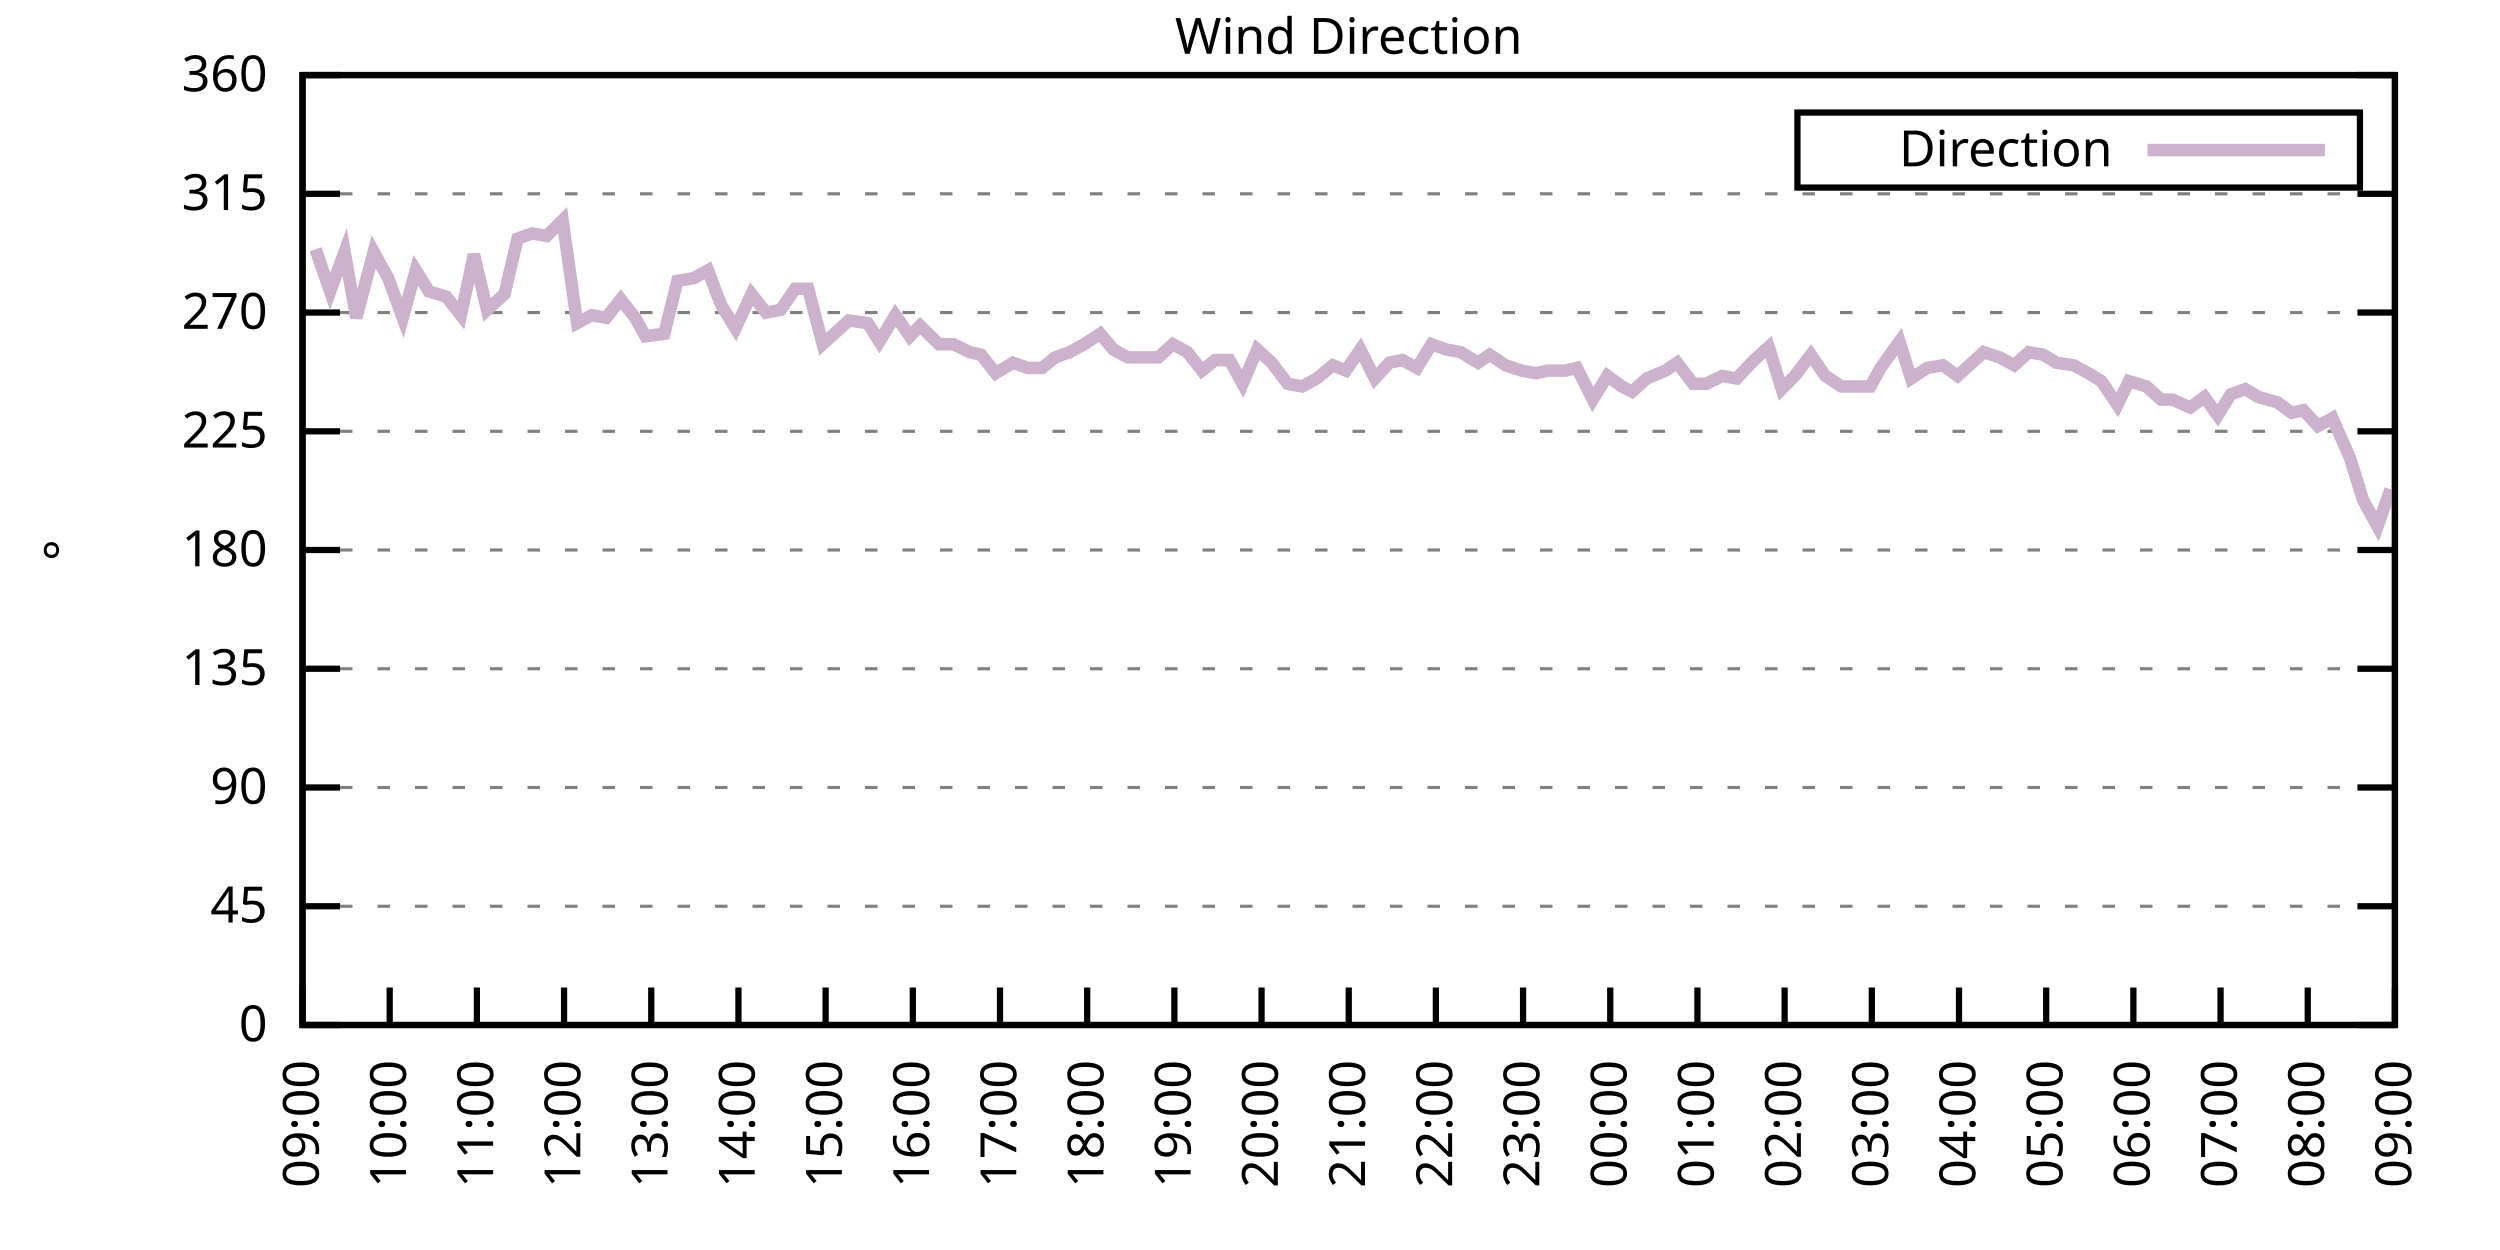
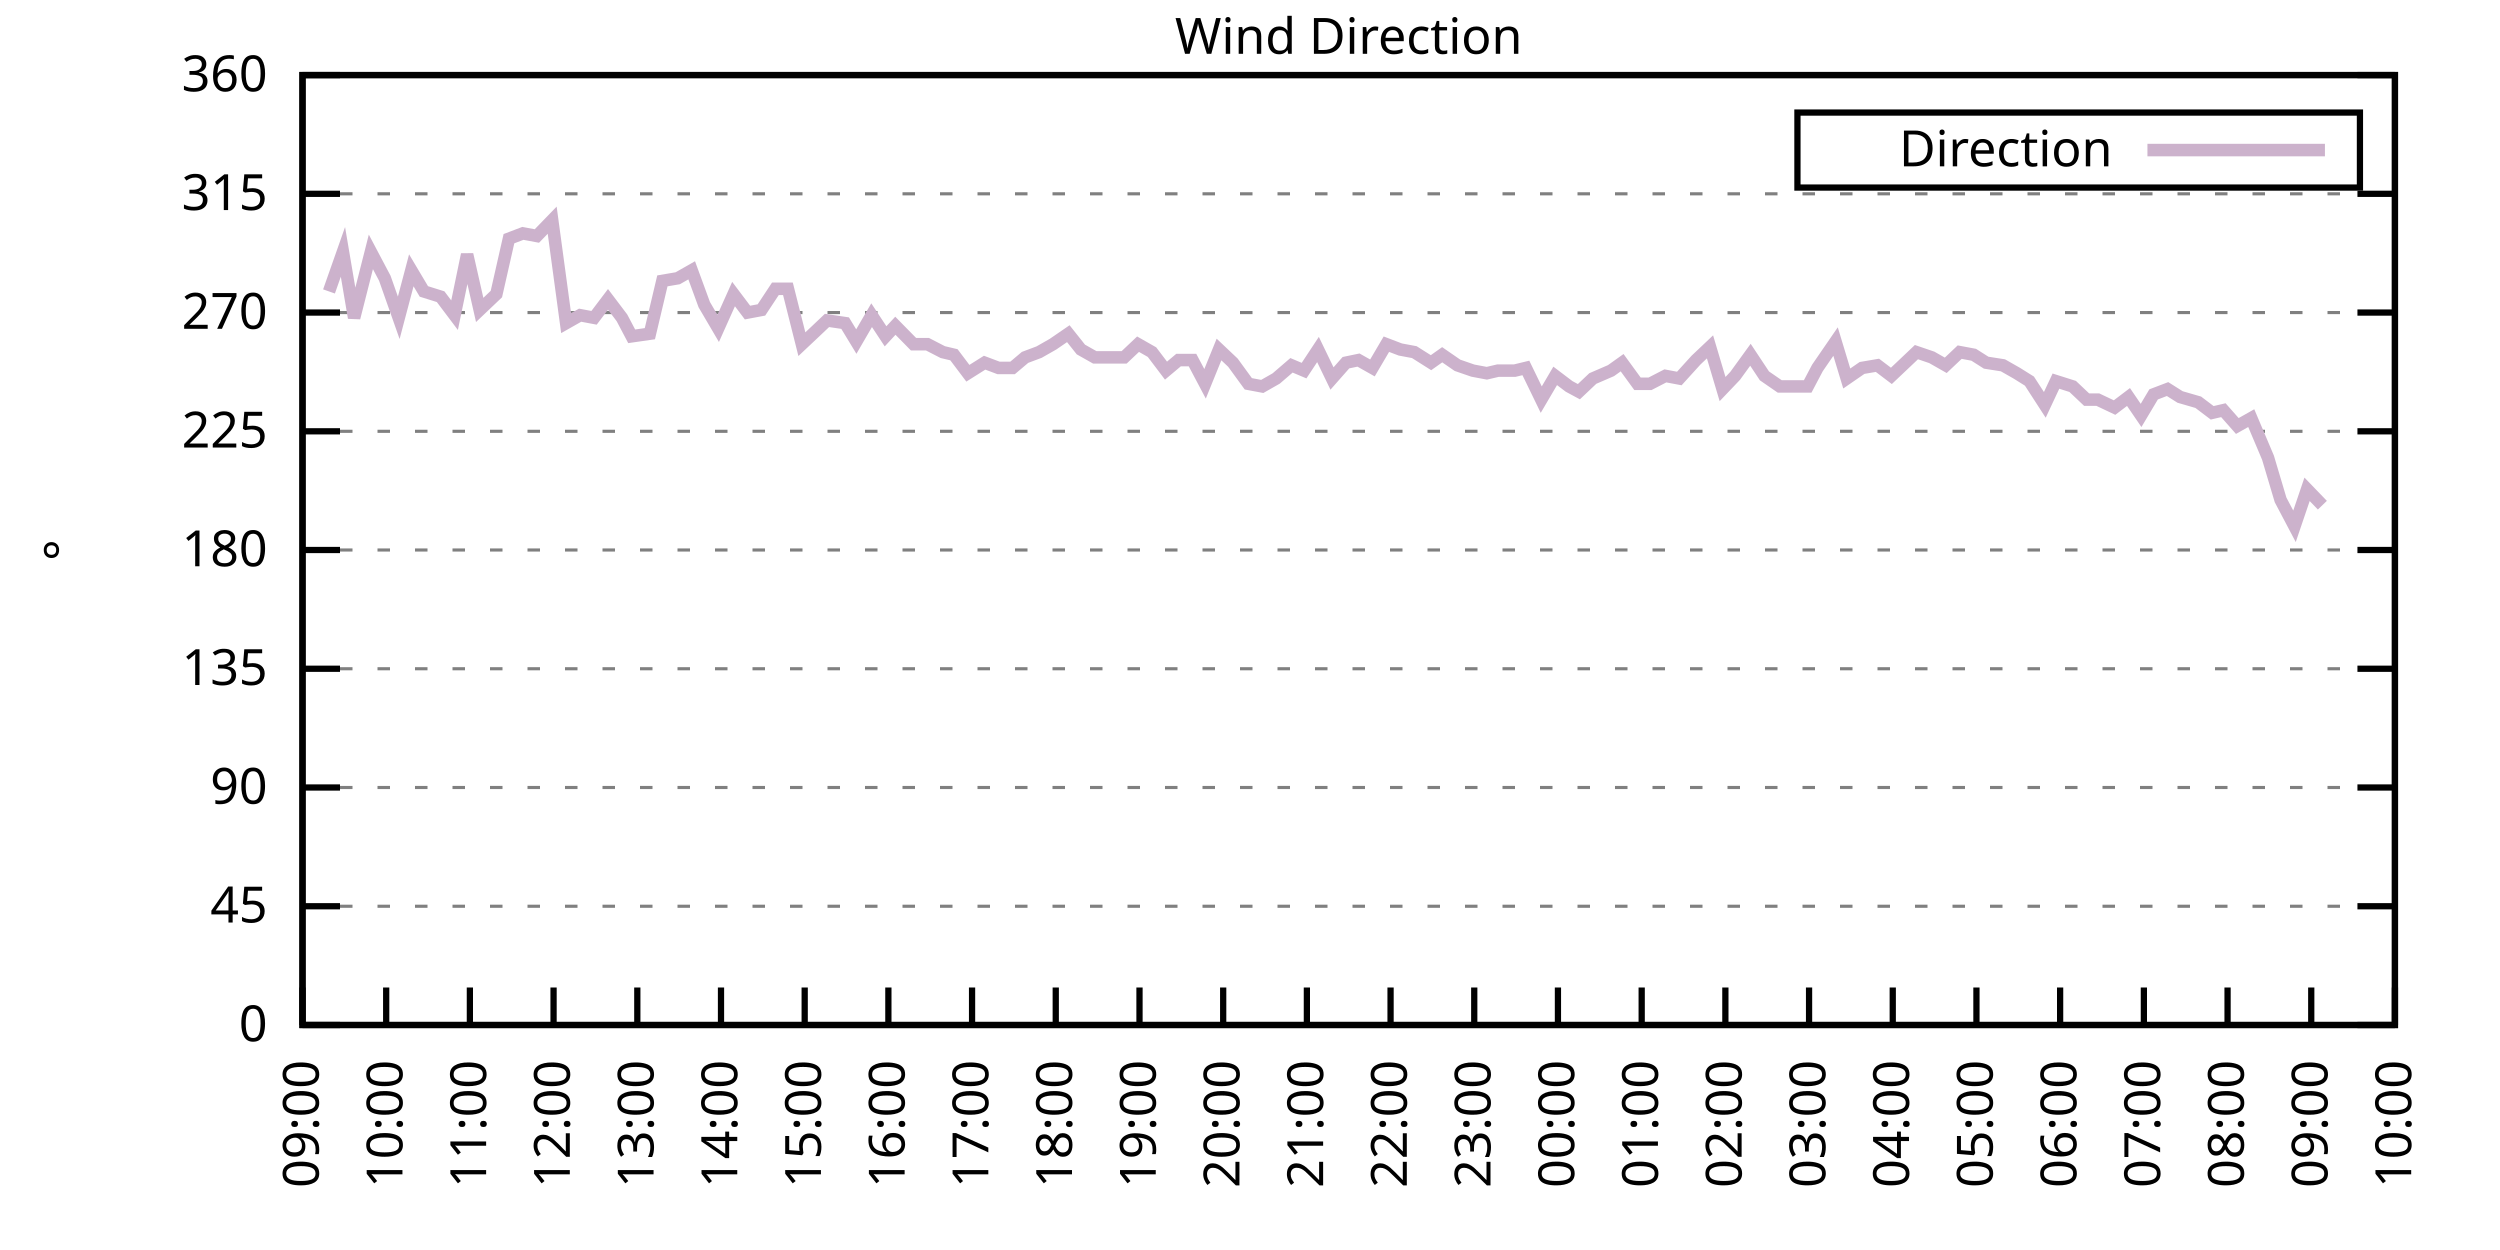
<svg xmlns="http://www.w3.org/2000/svg" xmlns:xlink="http://www.w3.org/1999/xlink" width="400" height="200" viewBox="0 0 400 200">
  <g id="gnuplot_canvas">
    <rect x="0" y="0" width="400" height="200" fill="none" />
    <defs>
      <circle id="gpDot" r="0.5" stroke-width="0.5" stroke="currentColor" />
      <path id="gpPt0" stroke-width="0.333" stroke="currentColor" d="M-1,0 h2 M0,-1 v2" />
      <path id="gpPt1" stroke-width="0.333" stroke="currentColor" d="M-1,-1 L1,1 M1,-1 L-1,1" />
      <path id="gpPt2" stroke-width="0.333" stroke="currentColor" d="M-1,0 L1,0 M0,-1 L0,1 M-1,-1 L1,1 M-1,1 L1,-1" />
      <rect id="gpPt3" stroke-width="0.333" stroke="currentColor" x="-1" y="-1" width="2" height="2" />
      <rect id="gpPt4" stroke-width="0.333" stroke="currentColor" fill="currentColor" x="-1" y="-1" width="2" height="2" />
      <circle id="gpPt5" stroke-width="0.333" stroke="currentColor" cx="0" cy="0" r="1" />
      <use xlink:href="#gpPt5" id="gpPt6" fill="currentColor" stroke="none" />
      <path id="gpPt7" stroke-width="0.333" stroke="currentColor" d="M0,-1.33 L-1.33,0.67 L1.33,0.67 z" />
      <use xlink:href="#gpPt7" id="gpPt8" fill="currentColor" stroke="none" />
      <use xlink:href="#gpPt7" id="gpPt9" stroke="currentColor" transform="rotate(180)" />
      <use xlink:href="#gpPt9" id="gpPt10" fill="currentColor" stroke="none" />
      <use xlink:href="#gpPt3" id="gpPt11" stroke="currentColor" transform="rotate(45)" />
      <use xlink:href="#gpPt11" id="gpPt12" fill="currentColor" stroke="none" />
      <path id="gpPt13" stroke-width="0.333" stroke="currentColor" d="M0,1.330 L1.265,0.411 L0.782,-1.067 L-0.782,-1.076 L-1.265,0.411 z" />
      <use xlink:href="#gpPt13" id="gpPt14" fill="currentColor" stroke="none" />
      <filter id="textbox" filterUnits="objectBoundingBox" x="0" y="0" height="1" width="1">
        <feFlood flood-color="white" flood-opacity="1" result="bgnd" />
        <feComposite in="SourceGraphic" in2="bgnd" operator="atop" />
      </filter>
      <filter id="greybox" filterUnits="objectBoundingBox" x="0" y="0" height="1" width="1">
        <feFlood flood-color="lightgrey" flood-opacity="1" result="grey" />
        <feComposite in="SourceGraphic" in2="grey" operator="atop" />
      </filter>
    </defs>
    <g fill="none" color="white" stroke="currentColor" stroke-width="1.00" stroke-linecap="butt" stroke-linejoin="miter">
</g>
    <g fill="none" color="black" stroke="currentColor" stroke-width="1.00" stroke-linecap="butt" stroke-linejoin="miter">
      <g stroke="none" shape-rendering="crispEdges">
        <polygon fill="rgb(255, 255, 255)" points="48.40,164.00 383.18,164.00 383.18,12.02 48.40,12.02 " />
      </g>
    </g>
    <g fill="none" color="black" stroke="currentColor" stroke-width="1.00" stroke-linecap="butt" stroke-linejoin="miter">
</g>
    <g fill="none" color="black" stroke="black" stroke-width="0.50" stroke-linecap="butt" stroke-linejoin="miter">
</g>
    <g fill="none" color="gray" stroke="currentColor" stroke-width="0.50" stroke-linecap="butt" stroke-linejoin="miter">
      <path stroke="gray" stroke-dasharray="2,4" class="gridline" d="M48.40,164.00 L383.19,164.00  " />
    </g>
    <g fill="none" color="gray" stroke="gray" stroke-width="1.00" stroke-linecap="butt" stroke-linejoin="miter">
</g>
    <g fill="none" color="black" stroke="currentColor" stroke-width="1.00" stroke-linecap="butt" stroke-linejoin="miter">
      <path stroke="black" d="M48.40,164.00 L54.40,164.00 M383.19,164.00 L377.19,164.00  " />
      <g transform="translate(42.80,166.60)" stroke="none" fill="black" font-family="Sans" font-size="8.00" text-anchor="end">
        <text>
          <tspan font-family="Sans"> 0</tspan>
        </text>
      </g>
    </g>
    <g fill="none" color="black" stroke="currentColor" stroke-width="1.00" stroke-linecap="butt" stroke-linejoin="miter">
</g>
    <g fill="none" color="black" stroke="black" stroke-width="0.50" stroke-linecap="butt" stroke-linejoin="miter">
</g>
    <g fill="none" color="gray" stroke="currentColor" stroke-width="0.50" stroke-linecap="butt" stroke-linejoin="miter">
      <path stroke="gray" stroke-dasharray="2,4" class="gridline" d="M48.40,145.00 L383.19,145.00  " />
    </g>
    <g fill="none" color="gray" stroke="gray" stroke-width="1.00" stroke-linecap="butt" stroke-linejoin="miter">
</g>
    <g fill="none" color="black" stroke="currentColor" stroke-width="1.00" stroke-linecap="butt" stroke-linejoin="miter">
      <path stroke="black" d="M48.40,145.00 L54.40,145.00 M383.19,145.00 L377.19,145.00  " />
      <g transform="translate(42.80,147.60)" stroke="none" fill="black" font-family="Sans" font-size="8.00" text-anchor="end">
        <text>
          <tspan font-family="Sans"> 45</tspan>
        </text>
      </g>
    </g>
    <g fill="none" color="black" stroke="currentColor" stroke-width="1.00" stroke-linecap="butt" stroke-linejoin="miter">
</g>
    <g fill="none" color="black" stroke="black" stroke-width="0.50" stroke-linecap="butt" stroke-linejoin="miter">
</g>
    <g fill="none" color="gray" stroke="currentColor" stroke-width="0.50" stroke-linecap="butt" stroke-linejoin="miter">
      <path stroke="gray" stroke-dasharray="2,4" class="gridline" d="M48.40,126.00 L383.19,126.00  " />
    </g>
    <g fill="none" color="gray" stroke="gray" stroke-width="1.00" stroke-linecap="butt" stroke-linejoin="miter">
</g>
    <g fill="none" color="black" stroke="currentColor" stroke-width="1.00" stroke-linecap="butt" stroke-linejoin="miter">
      <path stroke="black" d="M48.40,126.00 L54.40,126.00 M383.19,126.00 L377.19,126.00  " />
      <g transform="translate(42.80,128.60)" stroke="none" fill="black" font-family="Sans" font-size="8.00" text-anchor="end">
        <text>
          <tspan font-family="Sans"> 90</tspan>
        </text>
      </g>
    </g>
    <g fill="none" color="black" stroke="currentColor" stroke-width="1.00" stroke-linecap="butt" stroke-linejoin="miter">
</g>
    <g fill="none" color="black" stroke="black" stroke-width="0.50" stroke-linecap="butt" stroke-linejoin="miter">
</g>
    <g fill="none" color="gray" stroke="currentColor" stroke-width="0.50" stroke-linecap="butt" stroke-linejoin="miter">
      <path stroke="gray" stroke-dasharray="2,4" class="gridline" d="M48.40,107.00 L383.19,107.00  " />
    </g>
    <g fill="none" color="gray" stroke="gray" stroke-width="1.00" stroke-linecap="butt" stroke-linejoin="miter">
</g>
    <g fill="none" color="black" stroke="currentColor" stroke-width="1.00" stroke-linecap="butt" stroke-linejoin="miter">
      <path stroke="black" d="M48.40,107.00 L54.40,107.00 M383.19,107.00 L377.19,107.00  " />
      <g transform="translate(42.80,109.60)" stroke="none" fill="black" font-family="Sans" font-size="8.00" text-anchor="end">
        <text>
          <tspan font-family="Sans"> 135</tspan>
        </text>
      </g>
    </g>
    <g fill="none" color="black" stroke="currentColor" stroke-width="1.00" stroke-linecap="butt" stroke-linejoin="miter">
</g>
    <g fill="none" color="black" stroke="black" stroke-width="0.50" stroke-linecap="butt" stroke-linejoin="miter">
</g>
    <g fill="none" color="gray" stroke="currentColor" stroke-width="0.50" stroke-linecap="butt" stroke-linejoin="miter">
      <path stroke="gray" stroke-dasharray="2,4" class="gridline" d="M48.40,88.00 L383.19,88.00  " />
    </g>
    <g fill="none" color="gray" stroke="gray" stroke-width="1.00" stroke-linecap="butt" stroke-linejoin="miter">
</g>
    <g fill="none" color="black" stroke="currentColor" stroke-width="1.00" stroke-linecap="butt" stroke-linejoin="miter">
      <path stroke="black" d="M48.40,88.00 L54.40,88.00 M383.19,88.00 L377.19,88.00  " />
      <g transform="translate(42.80,90.60)" stroke="none" fill="black" font-family="Sans" font-size="8.00" text-anchor="end">
        <text>
          <tspan font-family="Sans"> 180</tspan>
        </text>
      </g>
    </g>
    <g fill="none" color="black" stroke="currentColor" stroke-width="1.00" stroke-linecap="butt" stroke-linejoin="miter">
</g>
    <g fill="none" color="black" stroke="black" stroke-width="0.50" stroke-linecap="butt" stroke-linejoin="miter">
</g>
    <g fill="none" color="gray" stroke="currentColor" stroke-width="0.50" stroke-linecap="butt" stroke-linejoin="miter">
      <path stroke="gray" stroke-dasharray="2,4" class="gridline" d="M48.40,69.01 L383.19,69.01  " />
    </g>
    <g fill="none" color="gray" stroke="gray" stroke-width="1.00" stroke-linecap="butt" stroke-linejoin="miter">
</g>
    <g fill="none" color="black" stroke="currentColor" stroke-width="1.00" stroke-linecap="butt" stroke-linejoin="miter">
      <path stroke="black" d="M48.40,69.01 L54.40,69.01 M383.19,69.01 L377.19,69.01  " />
      <g transform="translate(42.80,71.61)" stroke="none" fill="black" font-family="Sans" font-size="8.00" text-anchor="end">
        <text>
          <tspan font-family="Sans"> 225</tspan>
        </text>
      </g>
    </g>
    <g fill="none" color="black" stroke="currentColor" stroke-width="1.00" stroke-linecap="butt" stroke-linejoin="miter">
</g>
    <g fill="none" color="black" stroke="black" stroke-width="0.50" stroke-linecap="butt" stroke-linejoin="miter">
</g>
    <g fill="none" color="gray" stroke="currentColor" stroke-width="0.50" stroke-linecap="butt" stroke-linejoin="miter">
      <path stroke="gray" stroke-dasharray="2,4" class="gridline" d="M48.40,50.01 L383.19,50.01  " />
    </g>
    <g fill="none" color="gray" stroke="gray" stroke-width="1.00" stroke-linecap="butt" stroke-linejoin="miter">
</g>
    <g fill="none" color="black" stroke="currentColor" stroke-width="1.00" stroke-linecap="butt" stroke-linejoin="miter">
      <path stroke="black" d="M48.40,50.01 L54.40,50.01 M383.19,50.01 L377.19,50.01  " />
      <g transform="translate(42.80,52.61)" stroke="none" fill="black" font-family="Sans" font-size="8.00" text-anchor="end">
        <text>
          <tspan font-family="Sans"> 270</tspan>
        </text>
      </g>
    </g>
    <g fill="none" color="black" stroke="currentColor" stroke-width="1.00" stroke-linecap="butt" stroke-linejoin="miter">
</g>
    <g fill="none" color="black" stroke="black" stroke-width="0.50" stroke-linecap="butt" stroke-linejoin="miter">
</g>
    <g fill="none" color="gray" stroke="currentColor" stroke-width="0.50" stroke-linecap="butt" stroke-linejoin="miter">
      <path stroke="gray" stroke-dasharray="2,4" class="gridline" d="M48.40,31.01 L383.19,31.01  " />
    </g>
    <g fill="none" color="gray" stroke="gray" stroke-width="1.00" stroke-linecap="butt" stroke-linejoin="miter">
</g>
    <g fill="none" color="black" stroke="currentColor" stroke-width="1.00" stroke-linecap="butt" stroke-linejoin="miter">
      <path stroke="black" d="M48.40,31.01 L54.40,31.01 M383.19,31.01 L377.19,31.01  " />
      <g transform="translate(42.80,33.61)" stroke="none" fill="black" font-family="Sans" font-size="8.00" text-anchor="end">
        <text>
          <tspan font-family="Sans"> 315</tspan>
        </text>
      </g>
    </g>
    <g fill="none" color="black" stroke="currentColor" stroke-width="1.00" stroke-linecap="butt" stroke-linejoin="miter">
</g>
    <g fill="none" color="black" stroke="black" stroke-width="0.50" stroke-linecap="butt" stroke-linejoin="miter">
</g>
    <g fill="none" color="gray" stroke="currentColor" stroke-width="0.50" stroke-linecap="butt" stroke-linejoin="miter">
      <path stroke="gray" stroke-dasharray="2,4" class="gridline" d="M48.40,12.01 L383.19,12.01  " />
    </g>
    <g fill="none" color="gray" stroke="gray" stroke-width="1.00" stroke-linecap="butt" stroke-linejoin="miter">
</g>
    <g fill="none" color="black" stroke="currentColor" stroke-width="1.00" stroke-linecap="butt" stroke-linejoin="miter">
      <path stroke="black" d="M48.40,12.01 L54.40,12.01 M383.19,12.01 L377.19,12.01  " />
      <g transform="translate(42.80,14.61)" stroke="none" fill="black" font-family="Sans" font-size="8.00" text-anchor="end">
        <text>
          <tspan font-family="Sans"> 360</tspan>
        </text>
      </g>
    </g>
    <g fill="none" color="black" stroke="currentColor" stroke-width="1.00" stroke-linecap="butt" stroke-linejoin="miter">
      <path stroke="black" d="M48.40,164.00 L48.40,158.00  " />
      <g transform="translate(51.00,169.60) rotate(270.00)" stroke="none" fill="black" font-family="Sans" font-size="8.00" text-anchor="end">
        <text>
          <tspan font-family="Sans">09:00</tspan>
        </text>
      </g>
    </g>
    <g fill="none" color="black" stroke="currentColor" stroke-width="1.00" stroke-linecap="butt" stroke-linejoin="miter">
-       <path stroke="black" d="M62.35,164.00 L62.35,158.00  " />
-       <g transform="translate(64.95,169.60) rotate(270.00)" stroke="none" fill="black" font-family="Sans" font-size="8.00" text-anchor="end">
+       <path stroke="black" d="M61.79,164.00 L61.79,158.00  " />
+       <g transform="translate(64.39,169.60) rotate(270.00)" stroke="none" fill="black" font-family="Sans" font-size="8.00" text-anchor="end">
        <text>
          <tspan font-family="Sans">10:00</tspan>
        </text>
      </g>
    </g>
    <g fill="none" color="black" stroke="currentColor" stroke-width="1.00" stroke-linecap="butt" stroke-linejoin="miter">
-       <path stroke="black" d="M76.30,164.00 L76.30,158.00  " />
-       <g transform="translate(78.90,169.60) rotate(270.00)" stroke="none" fill="black" font-family="Sans" font-size="8.00" text-anchor="end">
+       <path stroke="black" d="M75.18,164.00 L75.18,158.00  " />
+       <g transform="translate(77.78,169.60) rotate(270.00)" stroke="none" fill="black" font-family="Sans" font-size="8.00" text-anchor="end">
        <text>
          <tspan font-family="Sans">11:00</tspan>
        </text>
      </g>
    </g>
    <g fill="none" color="black" stroke="currentColor" stroke-width="1.00" stroke-linecap="butt" stroke-linejoin="miter">
-       <path stroke="black" d="M90.25,164.00 L90.25,158.00  " />
-       <g transform="translate(92.85,169.60) rotate(270.00)" stroke="none" fill="black" font-family="Sans" font-size="8.00" text-anchor="end">
+       <path stroke="black" d="M88.57,164.00 L88.57,158.00  " />
+       <g transform="translate(91.17,169.60) rotate(270.00)" stroke="none" fill="black" font-family="Sans" font-size="8.00" text-anchor="end">
        <text>
          <tspan font-family="Sans">12:00</tspan>
        </text>
      </g>
    </g>
    <g fill="none" color="black" stroke="currentColor" stroke-width="1.00" stroke-linecap="butt" stroke-linejoin="miter">
-       <path stroke="black" d="M104.20,164.00 L104.20,158.00  " />
-       <g transform="translate(106.80,169.60) rotate(270.00)" stroke="none" fill="black" font-family="Sans" font-size="8.00" text-anchor="end">
+       <path stroke="black" d="M101.97,164.00 L101.97,158.00  " />
+       <g transform="translate(104.57,169.60) rotate(270.00)" stroke="none" fill="black" font-family="Sans" font-size="8.00" text-anchor="end">
        <text>
          <tspan font-family="Sans">13:00</tspan>
        </text>
      </g>
    </g>
    <g fill="none" color="black" stroke="currentColor" stroke-width="1.00" stroke-linecap="butt" stroke-linejoin="miter">
-       <path stroke="black" d="M118.15,164.00 L118.15,158.00  " />
-       <g transform="translate(120.75,169.60) rotate(270.00)" stroke="none" fill="black" font-family="Sans" font-size="8.00" text-anchor="end">
+       <path stroke="black" d="M115.36,164.00 L115.36,158.00  " />
+       <g transform="translate(117.96,169.60) rotate(270.00)" stroke="none" fill="black" font-family="Sans" font-size="8.00" text-anchor="end">
        <text>
          <tspan font-family="Sans">14:00</tspan>
        </text>
      </g>
    </g>
    <g fill="none" color="black" stroke="currentColor" stroke-width="1.00" stroke-linecap="butt" stroke-linejoin="miter">
-       <path stroke="black" d="M132.10,164.00 L132.10,158.00  " />
-       <g transform="translate(134.70,169.60) rotate(270.00)" stroke="none" fill="black" font-family="Sans" font-size="8.00" text-anchor="end">
+       <path stroke="black" d="M128.75,164.00 L128.75,158.00  " />
+       <g transform="translate(131.35,169.60) rotate(270.00)" stroke="none" fill="black" font-family="Sans" font-size="8.00" text-anchor="end">
        <text>
          <tspan font-family="Sans">15:00</tspan>
        </text>
      </g>
    </g>
    <g fill="none" color="black" stroke="currentColor" stroke-width="1.00" stroke-linecap="butt" stroke-linejoin="miter">
-       <path stroke="black" d="M146.05,164.00 L146.05,158.00  " />
-       <g transform="translate(148.65,169.60) rotate(270.00)" stroke="none" fill="black" font-family="Sans" font-size="8.00" text-anchor="end">
+       <path stroke="black" d="M142.14,164.00 L142.14,158.00  " />
+       <g transform="translate(144.74,169.60) rotate(270.00)" stroke="none" fill="black" font-family="Sans" font-size="8.00" text-anchor="end">
        <text>
          <tspan font-family="Sans">16:00</tspan>
        </text>
      </g>
    </g>
    <g fill="none" color="black" stroke="currentColor" stroke-width="1.00" stroke-linecap="butt" stroke-linejoin="miter">
-       <path stroke="black" d="M160.00,164.00 L160.00,158.00  " />
-       <g transform="translate(162.60,169.60) rotate(270.00)" stroke="none" fill="black" font-family="Sans" font-size="8.00" text-anchor="end">
+       <path stroke="black" d="M155.53,164.00 L155.53,158.00  " />
+       <g transform="translate(158.13,169.60) rotate(270.00)" stroke="none" fill="black" font-family="Sans" font-size="8.00" text-anchor="end">
        <text>
          <tspan font-family="Sans">17:00</tspan>
        </text>
      </g>
    </g>
    <g fill="none" color="black" stroke="currentColor" stroke-width="1.00" stroke-linecap="butt" stroke-linejoin="miter">
-       <path stroke="black" d="M173.95,164.00 L173.95,158.00  " />
-       <g transform="translate(176.55,169.60) rotate(270.00)" stroke="none" fill="black" font-family="Sans" font-size="8.00" text-anchor="end">
+       <path stroke="black" d="M168.92,164.00 L168.92,158.00  " />
+       <g transform="translate(171.52,169.60) rotate(270.00)" stroke="none" fill="black" font-family="Sans" font-size="8.00" text-anchor="end">
        <text>
          <tspan font-family="Sans">18:00</tspan>
        </text>
      </g>
    </g>
    <g fill="none" color="black" stroke="currentColor" stroke-width="1.00" stroke-linecap="butt" stroke-linejoin="miter">
-       <path stroke="black" d="M187.90,164.00 L187.90,158.00  " />
-       <g transform="translate(190.50,169.60) rotate(270.00)" stroke="none" fill="black" font-family="Sans" font-size="8.00" text-anchor="end">
+       <path stroke="black" d="M182.32,164.00 L182.32,158.00  " />
+       <g transform="translate(184.92,169.60) rotate(270.00)" stroke="none" fill="black" font-family="Sans" font-size="8.00" text-anchor="end">
        <text>
          <tspan font-family="Sans">19:00</tspan>
        </text>
      </g>
    </g>
    <g fill="none" color="black" stroke="currentColor" stroke-width="1.00" stroke-linecap="butt" stroke-linejoin="miter">
-       <path stroke="black" d="M201.85,164.00 L201.85,158.00  " />
-       <g transform="translate(204.45,169.60) rotate(270.00)" stroke="none" fill="black" font-family="Sans" font-size="8.00" text-anchor="end">
+       <path stroke="black" d="M195.71,164.00 L195.71,158.00  " />
+       <g transform="translate(198.31,169.60) rotate(270.00)" stroke="none" fill="black" font-family="Sans" font-size="8.00" text-anchor="end">
        <text>
          <tspan font-family="Sans">20:00</tspan>
        </text>
      </g>
    </g>
    <g fill="none" color="black" stroke="currentColor" stroke-width="1.00" stroke-linecap="butt" stroke-linejoin="miter">
-       <path stroke="black" d="M215.80,164.00 L215.80,158.00  " />
-       <g transform="translate(218.40,169.60) rotate(270.00)" stroke="none" fill="black" font-family="Sans" font-size="8.00" text-anchor="end">
+       <path stroke="black" d="M209.10,164.00 L209.10,158.00  " />
+       <g transform="translate(211.70,169.60) rotate(270.00)" stroke="none" fill="black" font-family="Sans" font-size="8.00" text-anchor="end">
        <text>
          <tspan font-family="Sans">21:00</tspan>
        </text>
      </g>
    </g>
    <g fill="none" color="black" stroke="currentColor" stroke-width="1.00" stroke-linecap="butt" stroke-linejoin="miter">
-       <path stroke="black" d="M229.74,164.00 L229.74,158.00  " />
-       <g transform="translate(232.34,169.60) rotate(270.00)" stroke="none" fill="black" font-family="Sans" font-size="8.00" text-anchor="end">
+       <path stroke="black" d="M222.49,164.00 L222.49,158.00  " />
+       <g transform="translate(225.09,169.60) rotate(270.00)" stroke="none" fill="black" font-family="Sans" font-size="8.00" text-anchor="end">
        <text>
          <tspan font-family="Sans">22:00</tspan>
        </text>
      </g>
    </g>
    <g fill="none" color="black" stroke="currentColor" stroke-width="1.00" stroke-linecap="butt" stroke-linejoin="miter">
-       <path stroke="black" d="M243.69,164.00 L243.69,158.00  " />
-       <g transform="translate(246.29,169.60) rotate(270.00)" stroke="none" fill="black" font-family="Sans" font-size="8.00" text-anchor="end">
+       <path stroke="black" d="M235.88,164.00 L235.88,158.00  " />
+       <g transform="translate(238.48,169.60) rotate(270.00)" stroke="none" fill="black" font-family="Sans" font-size="8.00" text-anchor="end">
        <text>
          <tspan font-family="Sans">23:00</tspan>
        </text>
      </g>
    </g>
    <g fill="none" color="black" stroke="currentColor" stroke-width="1.00" stroke-linecap="butt" stroke-linejoin="miter">
-       <path stroke="black" d="M257.64,164.00 L257.64,158.00  " />
-       <g transform="translate(260.24,169.60) rotate(270.00)" stroke="none" fill="black" font-family="Sans" font-size="8.00" text-anchor="end">
+       <path stroke="black" d="M249.27,164.00 L249.27,158.00  " />
+       <g transform="translate(251.87,169.60) rotate(270.00)" stroke="none" fill="black" font-family="Sans" font-size="8.00" text-anchor="end">
        <text>
          <tspan font-family="Sans">00:00</tspan>
        </text>
      </g>
    </g>
    <g fill="none" color="black" stroke="currentColor" stroke-width="1.00" stroke-linecap="butt" stroke-linejoin="miter">
-       <path stroke="black" d="M271.59,164.00 L271.59,158.00  " />
-       <g transform="translate(274.19,169.60) rotate(270.00)" stroke="none" fill="black" font-family="Sans" font-size="8.00" text-anchor="end">
+       <path stroke="black" d="M262.67,164.00 L262.67,158.00  " />
+       <g transform="translate(265.27,169.60) rotate(270.00)" stroke="none" fill="black" font-family="Sans" font-size="8.00" text-anchor="end">
        <text>
          <tspan font-family="Sans">01:00</tspan>
        </text>
      </g>
    </g>
    <g fill="none" color="black" stroke="currentColor" stroke-width="1.00" stroke-linecap="butt" stroke-linejoin="miter">
-       <path stroke="black" d="M285.54,164.00 L285.54,158.00  " />
-       <g transform="translate(288.14,169.60) rotate(270.00)" stroke="none" fill="black" font-family="Sans" font-size="8.00" text-anchor="end">
+       <path stroke="black" d="M276.06,164.00 L276.06,158.00  " />
+       <g transform="translate(278.66,169.60) rotate(270.00)" stroke="none" fill="black" font-family="Sans" font-size="8.00" text-anchor="end">
        <text>
          <tspan font-family="Sans">02:00</tspan>
        </text>
      </g>
    </g>
    <g fill="none" color="black" stroke="currentColor" stroke-width="1.00" stroke-linecap="butt" stroke-linejoin="miter">
-       <path stroke="black" d="M299.49,164.00 L299.49,158.00  " />
-       <g transform="translate(302.09,169.60) rotate(270.00)" stroke="none" fill="black" font-family="Sans" font-size="8.00" text-anchor="end">
+       <path stroke="black" d="M289.45,164.00 L289.45,158.00  " />
+       <g transform="translate(292.05,169.60) rotate(270.00)" stroke="none" fill="black" font-family="Sans" font-size="8.00" text-anchor="end">
        <text>
          <tspan font-family="Sans">03:00</tspan>
        </text>
      </g>
    </g>
    <g fill="none" color="black" stroke="currentColor" stroke-width="1.00" stroke-linecap="butt" stroke-linejoin="miter">
-       <path stroke="black" d="M313.44,164.00 L313.44,158.00  " />
-       <g transform="translate(316.04,169.60) rotate(270.00)" stroke="none" fill="black" font-family="Sans" font-size="8.00" text-anchor="end">
+       <path stroke="black" d="M302.84,164.00 L302.84,158.00  " />
+       <g transform="translate(305.44,169.60) rotate(270.00)" stroke="none" fill="black" font-family="Sans" font-size="8.00" text-anchor="end">
        <text>
          <tspan font-family="Sans">04:00</tspan>
        </text>
      </g>
    </g>
    <g fill="none" color="black" stroke="currentColor" stroke-width="1.00" stroke-linecap="butt" stroke-linejoin="miter">
-       <path stroke="black" d="M327.39,164.00 L327.39,158.00  " />
-       <g transform="translate(329.99,169.60) rotate(270.00)" stroke="none" fill="black" font-family="Sans" font-size="8.00" text-anchor="end">
+       <path stroke="black" d="M316.23,164.00 L316.23,158.00  " />
+       <g transform="translate(318.83,169.60) rotate(270.00)" stroke="none" fill="black" font-family="Sans" font-size="8.00" text-anchor="end">
        <text>
          <tspan font-family="Sans">05:00</tspan>
        </text>
      </g>
    </g>
    <g fill="none" color="black" stroke="currentColor" stroke-width="1.00" stroke-linecap="butt" stroke-linejoin="miter">
-       <path stroke="black" d="M341.34,164.00 L341.34,158.00  " />
-       <g transform="translate(343.94,169.60) rotate(270.00)" stroke="none" fill="black" font-family="Sans" font-size="8.00" text-anchor="end">
+       <path stroke="black" d="M329.62,164.00 L329.62,158.00  " />
+       <g transform="translate(332.22,169.60) rotate(270.00)" stroke="none" fill="black" font-family="Sans" font-size="8.00" text-anchor="end">
        <text>
          <tspan font-family="Sans">06:00</tspan>
        </text>
      </g>
    </g>
    <g fill="none" color="black" stroke="currentColor" stroke-width="1.00" stroke-linecap="butt" stroke-linejoin="miter">
-       <path stroke="black" d="M355.29,164.00 L355.29,158.00  " />
-       <g transform="translate(357.89,169.60) rotate(270.00)" stroke="none" fill="black" font-family="Sans" font-size="8.00" text-anchor="end">
+       <path stroke="black" d="M343.02,164.00 L343.02,158.00  " />
+       <g transform="translate(345.62,169.60) rotate(270.00)" stroke="none" fill="black" font-family="Sans" font-size="8.00" text-anchor="end">
        <text>
          <tspan font-family="Sans">07:00</tspan>
        </text>
      </g>
    </g>
    <g fill="none" color="black" stroke="currentColor" stroke-width="1.00" stroke-linecap="butt" stroke-linejoin="miter">
-       <path stroke="black" d="M369.24,164.00 L369.24,158.00  " />
-       <g transform="translate(371.84,169.60) rotate(270.00)" stroke="none" fill="black" font-family="Sans" font-size="8.00" text-anchor="end">
+       <path stroke="black" d="M356.41,164.00 L356.41,158.00  " />
+       <g transform="translate(359.01,169.60) rotate(270.00)" stroke="none" fill="black" font-family="Sans" font-size="8.00" text-anchor="end">
        <text>
          <tspan font-family="Sans">08:00</tspan>
+         </text>
+       </g>
+     </g>
+     <g fill="none" color="black" stroke="currentColor" stroke-width="1.00" stroke-linecap="butt" stroke-linejoin="miter">
+       <path stroke="black" d="M369.80,164.00 L369.80,158.00  " />
+       <g transform="translate(372.40,169.60) rotate(270.00)" stroke="none" fill="black" font-family="Sans" font-size="8.00" text-anchor="end">
+         <text>
+           <tspan font-family="Sans">09:00</tspan>
        </text>
      </g>
    </g>
    <g fill="none" color="black" stroke="currentColor" stroke-width="1.00" stroke-linecap="butt" stroke-linejoin="miter">
      <path stroke="black" d="M383.19,164.00 L383.19,158.00  " />
      <g transform="translate(385.79,169.60) rotate(270.00)" stroke="none" fill="black" font-family="Sans" font-size="8.00" text-anchor="end">
        <text>
-           <tspan font-family="Sans">09:00</tspan>
+           <tspan font-family="Sans">10:00</tspan>
        </text>
      </g>
    </g>
    <g fill="none" color="black" stroke="currentColor" stroke-width="1.00" stroke-linecap="butt" stroke-linejoin="miter">
</g>
    <g fill="none" color="black" stroke="currentColor" stroke-width="1.00" stroke-linecap="butt" stroke-linejoin="miter">
      <path stroke="black" d="M48.40,12.01 L48.40,164.00 L383.19,164.00 L383.19,12.01 L48.40,12.01 Z  " />
    </g>
    <g fill="none" color="black" stroke="currentColor" stroke-width="1.00" stroke-linecap="butt" stroke-linejoin="miter">
</g>
    <g fill="none" color="black" stroke="currentColor" stroke-width="1.00" stroke-linecap="butt" stroke-linejoin="miter">
      <path stroke="black" d="M287.59,30.01 L287.59,18.01 L377.59,18.01 L377.59,30.01 L287.59,30.01 Z  " />
    </g>
    <g id="Wind_direction_plot_1">
      <g fill="none" color="white" stroke="black" stroke-width="2.00" stroke-linecap="butt" stroke-linejoin="miter">
</g>
      <g fill="none" color="black" stroke="currentColor" stroke-width="2.00" stroke-linecap="butt" stroke-linejoin="miter">
        <g transform="translate(337.99,26.61)" stroke="none" fill="black" font-family="Sans" font-size="8.00" text-anchor="end">
          <text>
            <tspan font-family="Sans">Direction</tspan>
          </text>
        </g>
      </g>
      <g fill="none" color="black" stroke="currentColor" stroke-width="2.00" stroke-linecap="butt" stroke-linejoin="miter">
-         <path stroke="rgb(204, 178, 204)" d="M343.59,24.01 L371.99,24.01 M50.49,39.87 L52.82,46.63 L55.14,40.30 L57.00,50.85 L59.79,40.30 L62.12,44.52   L64.44,50.85 L66.53,43.25 L68.63,46.63 L71.42,47.47 L73.74,50.43 L75.83,40.72 L77.93,49.59 L80.72,47.05   L82.81,38.19 L85.13,37.34 L87.46,37.76 L90.02,35.23 L92.34,51.70 L94.67,50.43 L96.99,50.85 L99.32,47.90   L101.64,50.85 L103.27,53.81 L106.29,53.39 L108.38,44.94 L110.94,44.52 L113.27,43.25 L115.36,48.74 L117.68,52.54   L120.24,47.05 L122.57,50.01 L124.89,49.59 L127.22,46.21 L129.31,46.21 L131.63,55.07 L133.96,52.96 L135.82,51.27   L138.84,51.70 L140.70,54.65 L143.26,50.43 L145.58,53.81 L147.21,52.12 L150.23,55.07 L152.56,55.07 L155.11,56.34   L156.97,56.76 L159.30,59.72 L162.09,58.03 L164.41,58.87 L166.74,58.87 L168.83,57.18 L171.16,56.34 L173.48,55.07   L176.04,53.39 L178.13,55.92 L180.46,57.18 L182.78,57.18 L185.34,57.18 L187.66,55.07 L189.99,56.34 L192.31,59.30   L194.41,57.61 L196.73,57.61 L198.82,61.41 L201.15,55.92 L203.47,58.03 L206.03,61.41 L208.36,61.83 L210.68,60.56   L213.24,58.45 L215.33,59.30 L217.65,55.92 L219.98,60.56 L222.30,58.03 L224.40,57.61 L226.72,58.87 L229.05,55.07   L231.37,55.92 L233.70,56.34 L236.49,58.03 L238.35,56.76 L240.90,58.45 L243.46,59.30 L245.79,59.72 L247.65,59.30   L250.44,59.30 L252.30,58.87 L254.85,63.94 L257.18,60.14 L259.50,61.83 L261.13,62.67 L263.46,60.56 L266.48,59.30   L268.34,58.03 L270.90,61.41 L272.99,61.41 L275.55,60.14 L277.87,60.56 L280.66,57.61 L282.99,55.50 L285.08,62.25   L287.17,60.14 L289.73,56.76 L292.05,60.14 L294.61,61.83 L296.47,61.83 L299.26,61.83 L300.89,58.87 L303.91,54.65   L305.77,60.56 L308.33,58.87 L310.88,58.45 L313.21,60.14 L315.53,58.03 L317.39,56.34 L319.95,57.18 L322.28,58.45   L324.60,56.34 L326.93,56.76 L329.02,58.03 L331.81,58.45 L334.13,59.72 L336.23,60.98 L338.78,64.78 L340.64,60.98   L343.43,61.83 L345.76,63.94 L347.62,63.94 L350.41,65.21 L352.73,63.52 L354.83,66.47 L356.92,63.10 L359.24,62.25   L361.34,63.52 L364.36,64.36 L366.68,66.05 L368.54,65.63 L370.87,68.16 L373.19,66.90 L375.98,73.23 L378.08,79.98   L380.40,84.21 L382.49,78.29  " />
+         <path stroke="rgb(204, 178, 204)" d="M343.59,24.01 L371.99,24.01 M52.64,46.63 L54.87,40.30 L56.66,50.85 L59.34,40.30 L61.57,44.52 L63.80,50.85   L65.81,43.25 L67.82,46.63 L70.50,47.47 L72.73,50.43 L74.74,40.72 L76.75,49.59 L79.42,47.05 L81.43,38.19   L83.66,37.34 L85.90,37.76 L88.35,35.23 L90.58,51.70 L92.82,50.43 L95.05,50.85 L97.28,47.90 L99.51,50.85   L101.07,53.81 L103.98,53.39 L105.98,44.94 L108.44,44.52 L110.67,43.25 L112.68,48.74 L114.91,52.54 L117.37,47.05   L119.60,50.01 L121.83,49.59 L124.06,46.21 L126.07,46.21 L128.30,55.07 L130.54,52.96 L132.32,51.27 L135.22,51.70   L137.01,54.65 L139.46,50.43 L141.69,53.81 L143.26,52.12 L146.16,55.07 L148.39,55.07 L150.85,56.34 L152.63,56.76   L154.86,59.72 L157.54,58.03 L159.77,58.87 L162.01,58.87 L164.01,57.18 L166.25,56.34 L168.48,55.07 L170.93,53.39   L172.94,55.92 L175.17,57.18 L177.41,57.18 L179.86,57.18 L182.09,55.07 L184.32,56.34 L186.56,59.30 L188.57,57.61   L190.80,57.61 L192.81,61.41 L195.04,55.92 L197.27,58.03 L199.73,61.41 L201.96,61.83 L204.19,60.56 L206.64,58.45   L208.65,59.30 L210.88,55.92 L213.12,60.56 L215.35,58.03 L217.36,57.61 L219.59,58.87 L221.82,55.07 L224.05,55.92   L226.29,56.34 L228.96,58.03 L230.75,56.76 L233.20,58.45 L235.66,59.30 L237.89,59.72 L239.68,59.30 L242.36,59.30   L244.14,58.87 L246.60,63.94 L248.83,60.14 L251.06,61.83 L252.62,62.67 L254.85,60.56 L257.76,59.30 L259.54,58.03   L262.00,61.41 L264.00,61.41 L266.46,60.14 L268.69,60.56 L271.37,57.61 L273.60,55.50 L275.61,62.25 L277.62,60.14   L280.07,56.76 L282.31,60.14 L284.76,61.83 L286.55,61.83 L289.23,61.83 L290.79,58.87 L293.69,54.65 L295.48,60.56   L297.93,58.87 L300.39,58.45 L302.62,60.14 L304.85,58.03 L306.63,56.34 L309.09,57.18 L311.32,58.45 L313.55,56.34   L315.79,56.76 L317.79,58.03 L320.47,58.45 L322.70,59.72 L324.71,60.98 L327.17,64.78 L328.95,60.98 L331.63,61.83   L333.86,63.94 L335.65,63.94 L338.33,65.21 L340.56,63.52 L342.57,66.47 L344.58,63.10 L346.81,62.25 L348.82,63.52   L351.72,64.36 L353.95,66.05 L355.74,65.63 L357.97,68.16 L360.20,66.90 L362.88,73.23 L364.89,79.98 L367.12,84.21   L369.13,78.29 L371.58,80.83  " />
      </g>
    </g>
    <g fill="none" color="black" stroke="currentColor" stroke-width="2.00" stroke-linecap="butt" stroke-linejoin="miter">
</g>
    <g fill="none" color="black" stroke="black" stroke-width="1.00" stroke-linecap="butt" stroke-linejoin="miter">
</g>
    <g fill="none" color="black" stroke="currentColor" stroke-width="1.00" stroke-linecap="butt" stroke-linejoin="miter">
      <path stroke="black" d="M48.40,12.01 L48.40,164.00 L383.19,164.00 L383.19,12.01 L48.40,12.01 Z  " />
      <g transform="translate(12.80,88.01) rotate(270.00)" stroke="none" fill="black" font-family="Sans" font-size="8.00" text-anchor="middle">
        <text>
          <tspan font-family="Sans">°</tspan>
        </text>
      </g>
    </g>
    <g fill="none" color="black" stroke="currentColor" stroke-width="1.00" stroke-linecap="butt" stroke-linejoin="miter">
</g>
    <g fill="none" color="black" stroke="currentColor" stroke-width="1.00" stroke-linecap="butt" stroke-linejoin="miter">
      <g transform="translate(215.79,8.61)" stroke="none" fill="black" font-family="Sans" font-size="8.00" text-anchor="middle">
        <text>
          <tspan font-family="Sans">Wind Direction</tspan>
        </text>
      </g>
    </g>
    <g fill="none" color="black" stroke="currentColor" stroke-width="1.00" stroke-linecap="butt" stroke-linejoin="miter">
</g>
  </g>
</svg>
